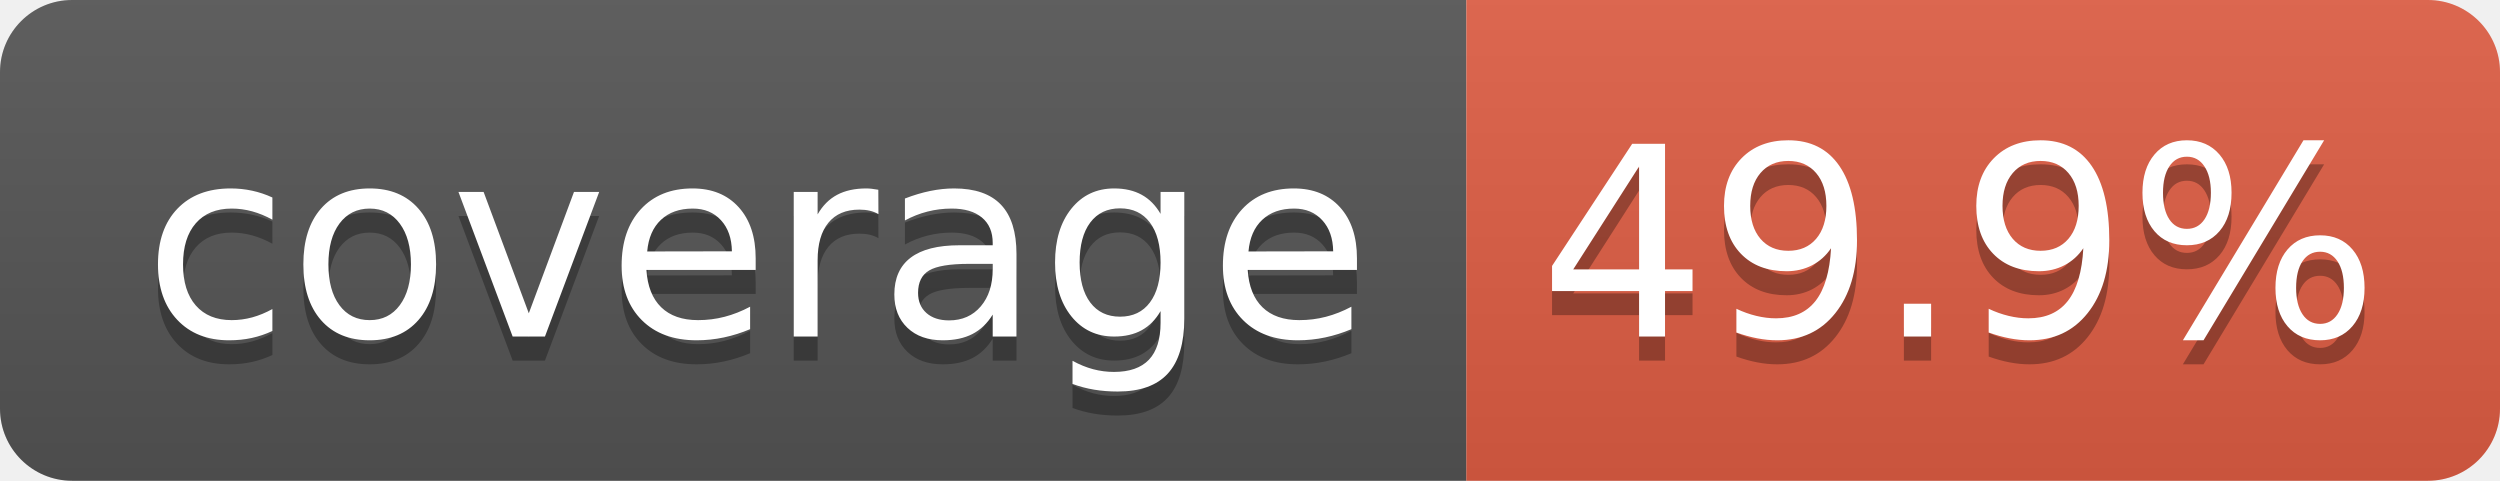
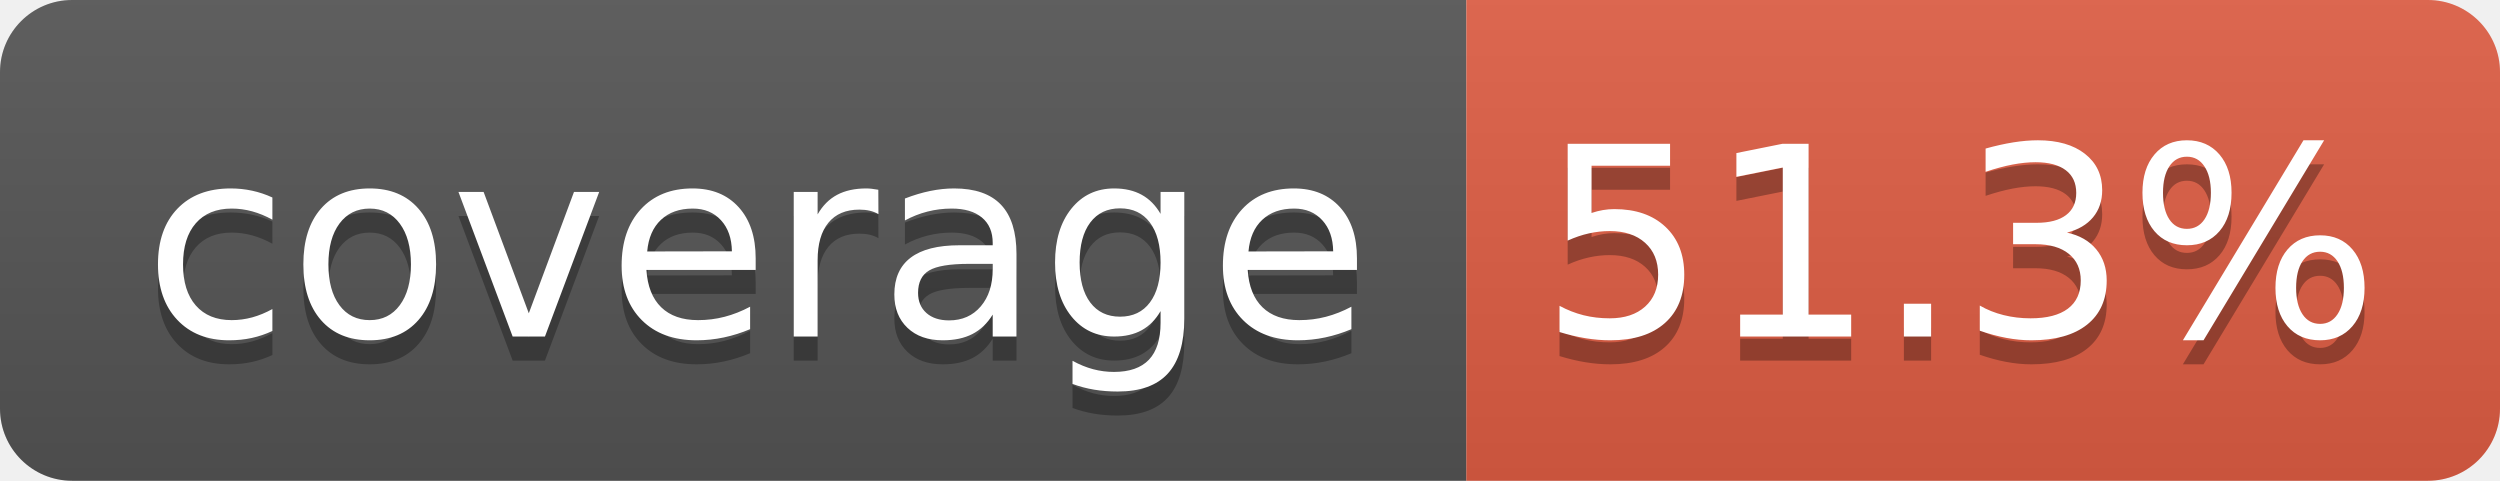
- <svg xmlns="http://www.w3.org/2000/svg" width="104" height="20" role="img" aria-label="coverage: 49.9%">
+ <svg xmlns="http://www.w3.org/2000/svg" width="104" height="20" role="img" aria-label="coverage: 51.3%">
  <linearGradient id="s" x2="0" y2="100%">
    <stop offset="0" stop-color="#bbb" stop-opacity=".1" />
    <stop offset="1" stop-opacity=".1" />
  </linearGradient>
  <clipPath id="r">
    <rect width="104" height="20" rx="3" fill="#fff" />
  </clipPath>
  <g clip-path="url(#r)">
    <rect width="61" height="20" fill="#555" />
    <rect x="61" width="43" height="20" fill="#e05d44" />
    <rect width="104" height="20" fill="url(#s)" />
  </g>
  <g fill="#fff" text-anchor="middle" font-family="Verdana,Geneva,DejaVu Sans,sans-serif" text-rendering="geometricPrecision" font-size="110">
    <text aria-hidden="true" x="315" y="150" fill="#010101" fill-opacity=".3" transform="scale(.1)" textLength="510">coverage</text>
    <text x="315" y="140" transform="scale(.1)" fill="#fff" textLength="510">coverage</text>
-     <text aria-hidden="true" x="815" y="150" fill="#010101" fill-opacity=".3" transform="scale(.1)" textLength="330">49.9%</text>
-     <text x="815" y="140" transform="scale(.1)" fill="#fff" textLength="330">49.9%</text>
+     <text aria-hidden="true" x="815" y="150" fill="#010101" fill-opacity=".3" transform="scale(.1)" textLength="330">51.3%</text>
+     <text x="815" y="140" transform="scale(.1)" fill="#fff" textLength="330">51.3%</text>
  </g>
</svg>
